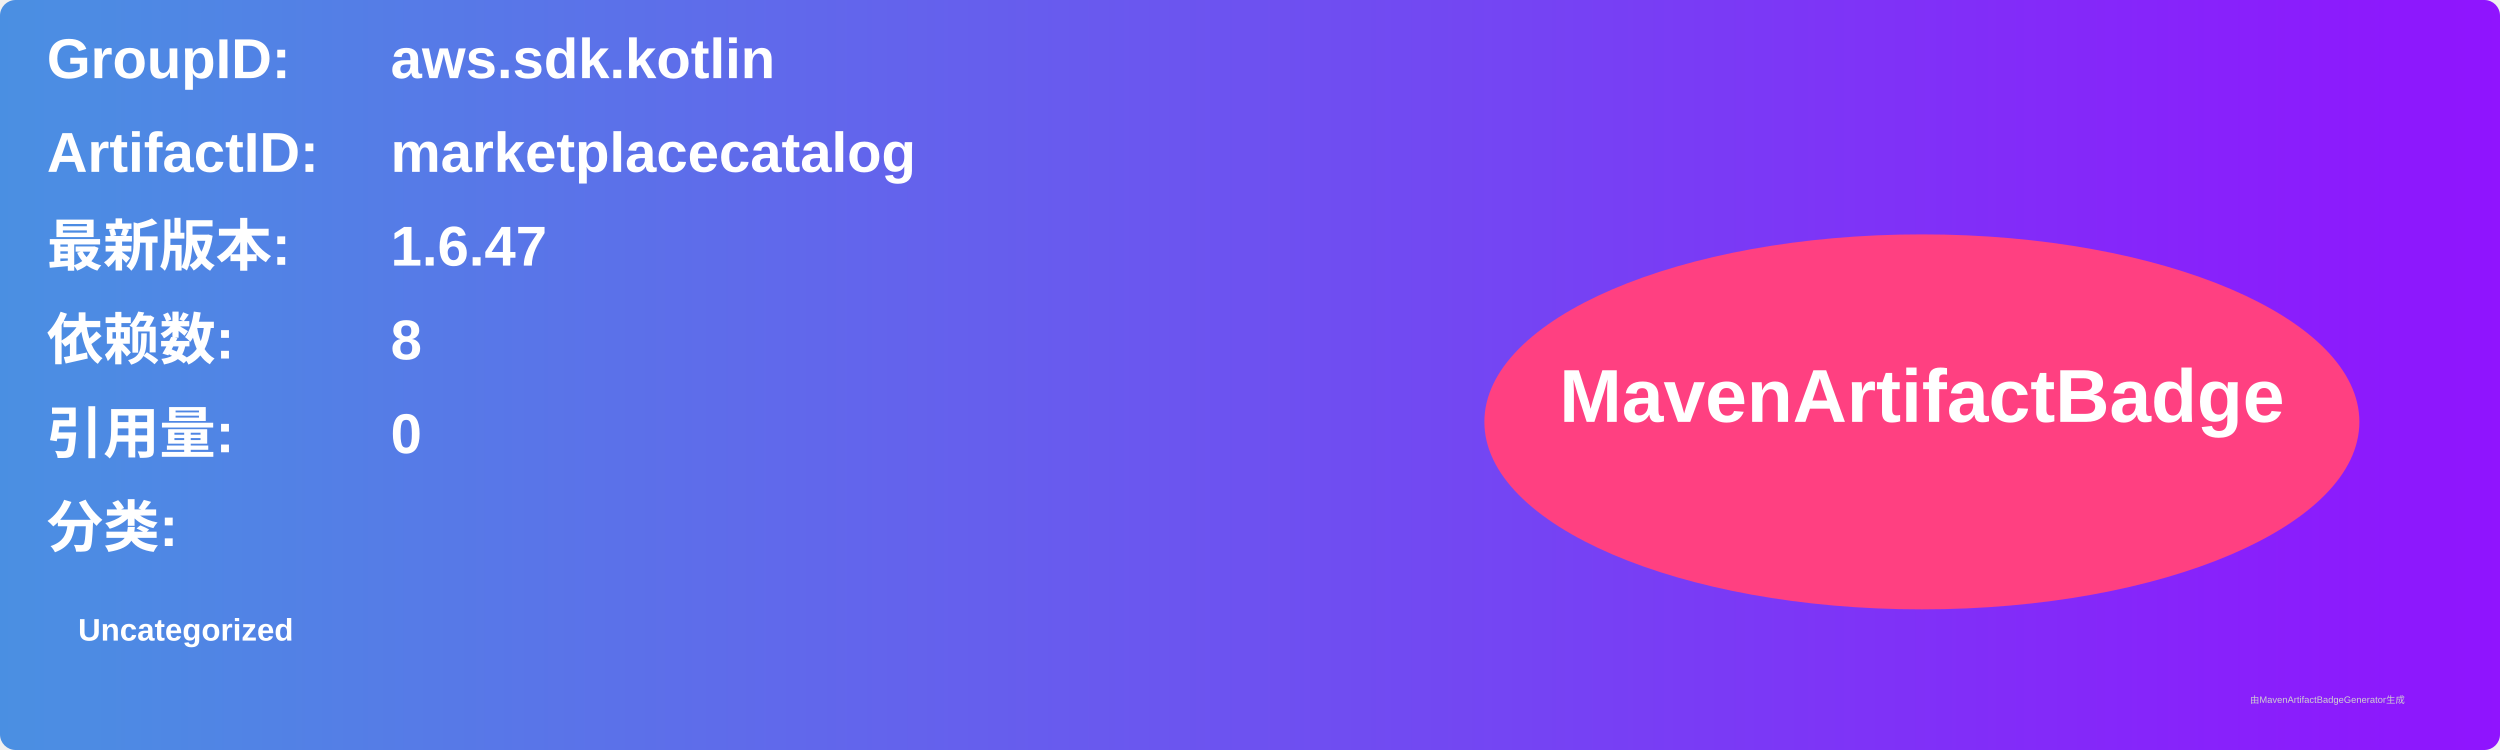
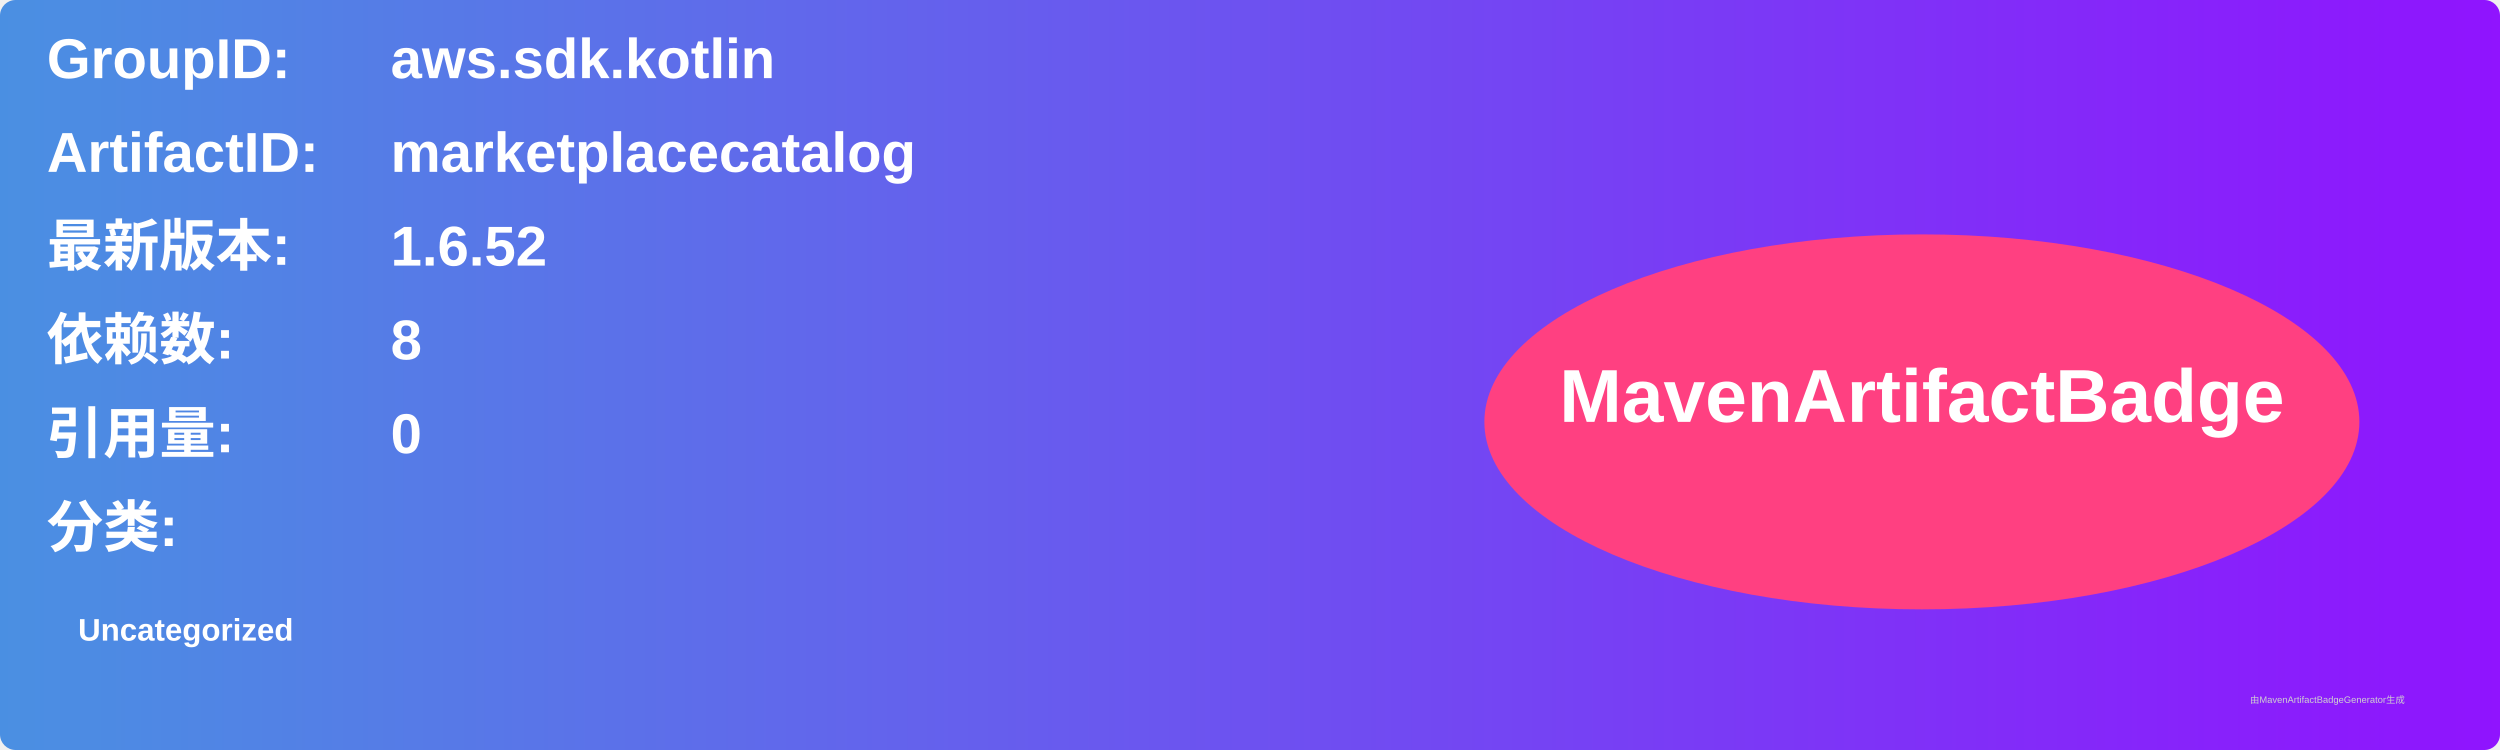
<svg xmlns="http://www.w3.org/2000/svg" width="800" height="240" viewBox="0 0 800 240">
  <linearGradient id="grad" x1="0%" y1="0%" x2="100%" y2="0%">
    <stop offset="0%" stop-color="#4a90e2" />
    <stop offset="100%" stop-color="#9013fe" />
  </linearGradient>
  <rect width="100%" height="100%" rx="5" ry="5" fill="url(#grad)" />
  <g transform="translate(15, 15)">
    <text x="0" y="10" font-family="Arial" font-size="18" fill="white" font-weight="bold" width="260">GroupID:</text>
    <text x="110" y="10" font-family="Arial" font-size="18" fill="white" font-weight="bold" width="460">aws.sdk.kotlin</text>
    <text x="0" y="40" font-family="Arial" font-size="18" fill="white" font-weight="bold" width="260">ArtifactID:</text>
    <text x="110" y="40" font-family="Arial" font-size="18" fill="white" font-weight="bold" width="460">marketplacecatalog</text>
    <text x="0" y="70" font-family="Arial" font-size="18" fill="white" font-weight="bold">最新版本:</text>
    <text x="110" y="70" font-family="Arial" font-size="18" fill="white" font-weight="bold">
-       <tspan font-weight="bold">1.6.47</tspan>
+       <tspan font-weight="bold">1.6.52</tspan>
    </text>
    <text x="0" y="100" font-family="Arial" font-size="18" fill="white" font-weight="bold">依赖数: </text>
    <text x="110" y="100" font-family="Arial" font-size="18" fill="white">
      <tspan font-weight="bold">8</tspan>
    </text>
    <text x="0" y="130" font-family="Arial" font-size="18" fill="white" font-weight="bold">引用量: </text>
    <text x="110" y="130" font-family="Arial" font-size="18" fill="white">
      <tspan font-weight="bold">0</tspan>
    </text>
    <text x="0" y="160" font-family="Arial" font-size="18" fill="white" font-weight="bold">分类:</text>
    <text x="10" y="190" font-family="Arial" font-size="10" fill="white">
      <tspan font-weight="bold">Uncategorized</tspan>
    </text>
    <ellipse cx="600" cy="120" rx="140" ry="60" fill="#ff4081" />
    <text x="600" y="120" text-anchor="middle" font-family="Arial" font-size="24" fill="white" font-weight="bold">MavenArtifactBadge</text>
  </g>
  <text x="720" y="225" font-family="Arial" font-size="3" fill="#d0d0d0">由MavenArtifactBadgeGenerator生成</text>
</svg>
